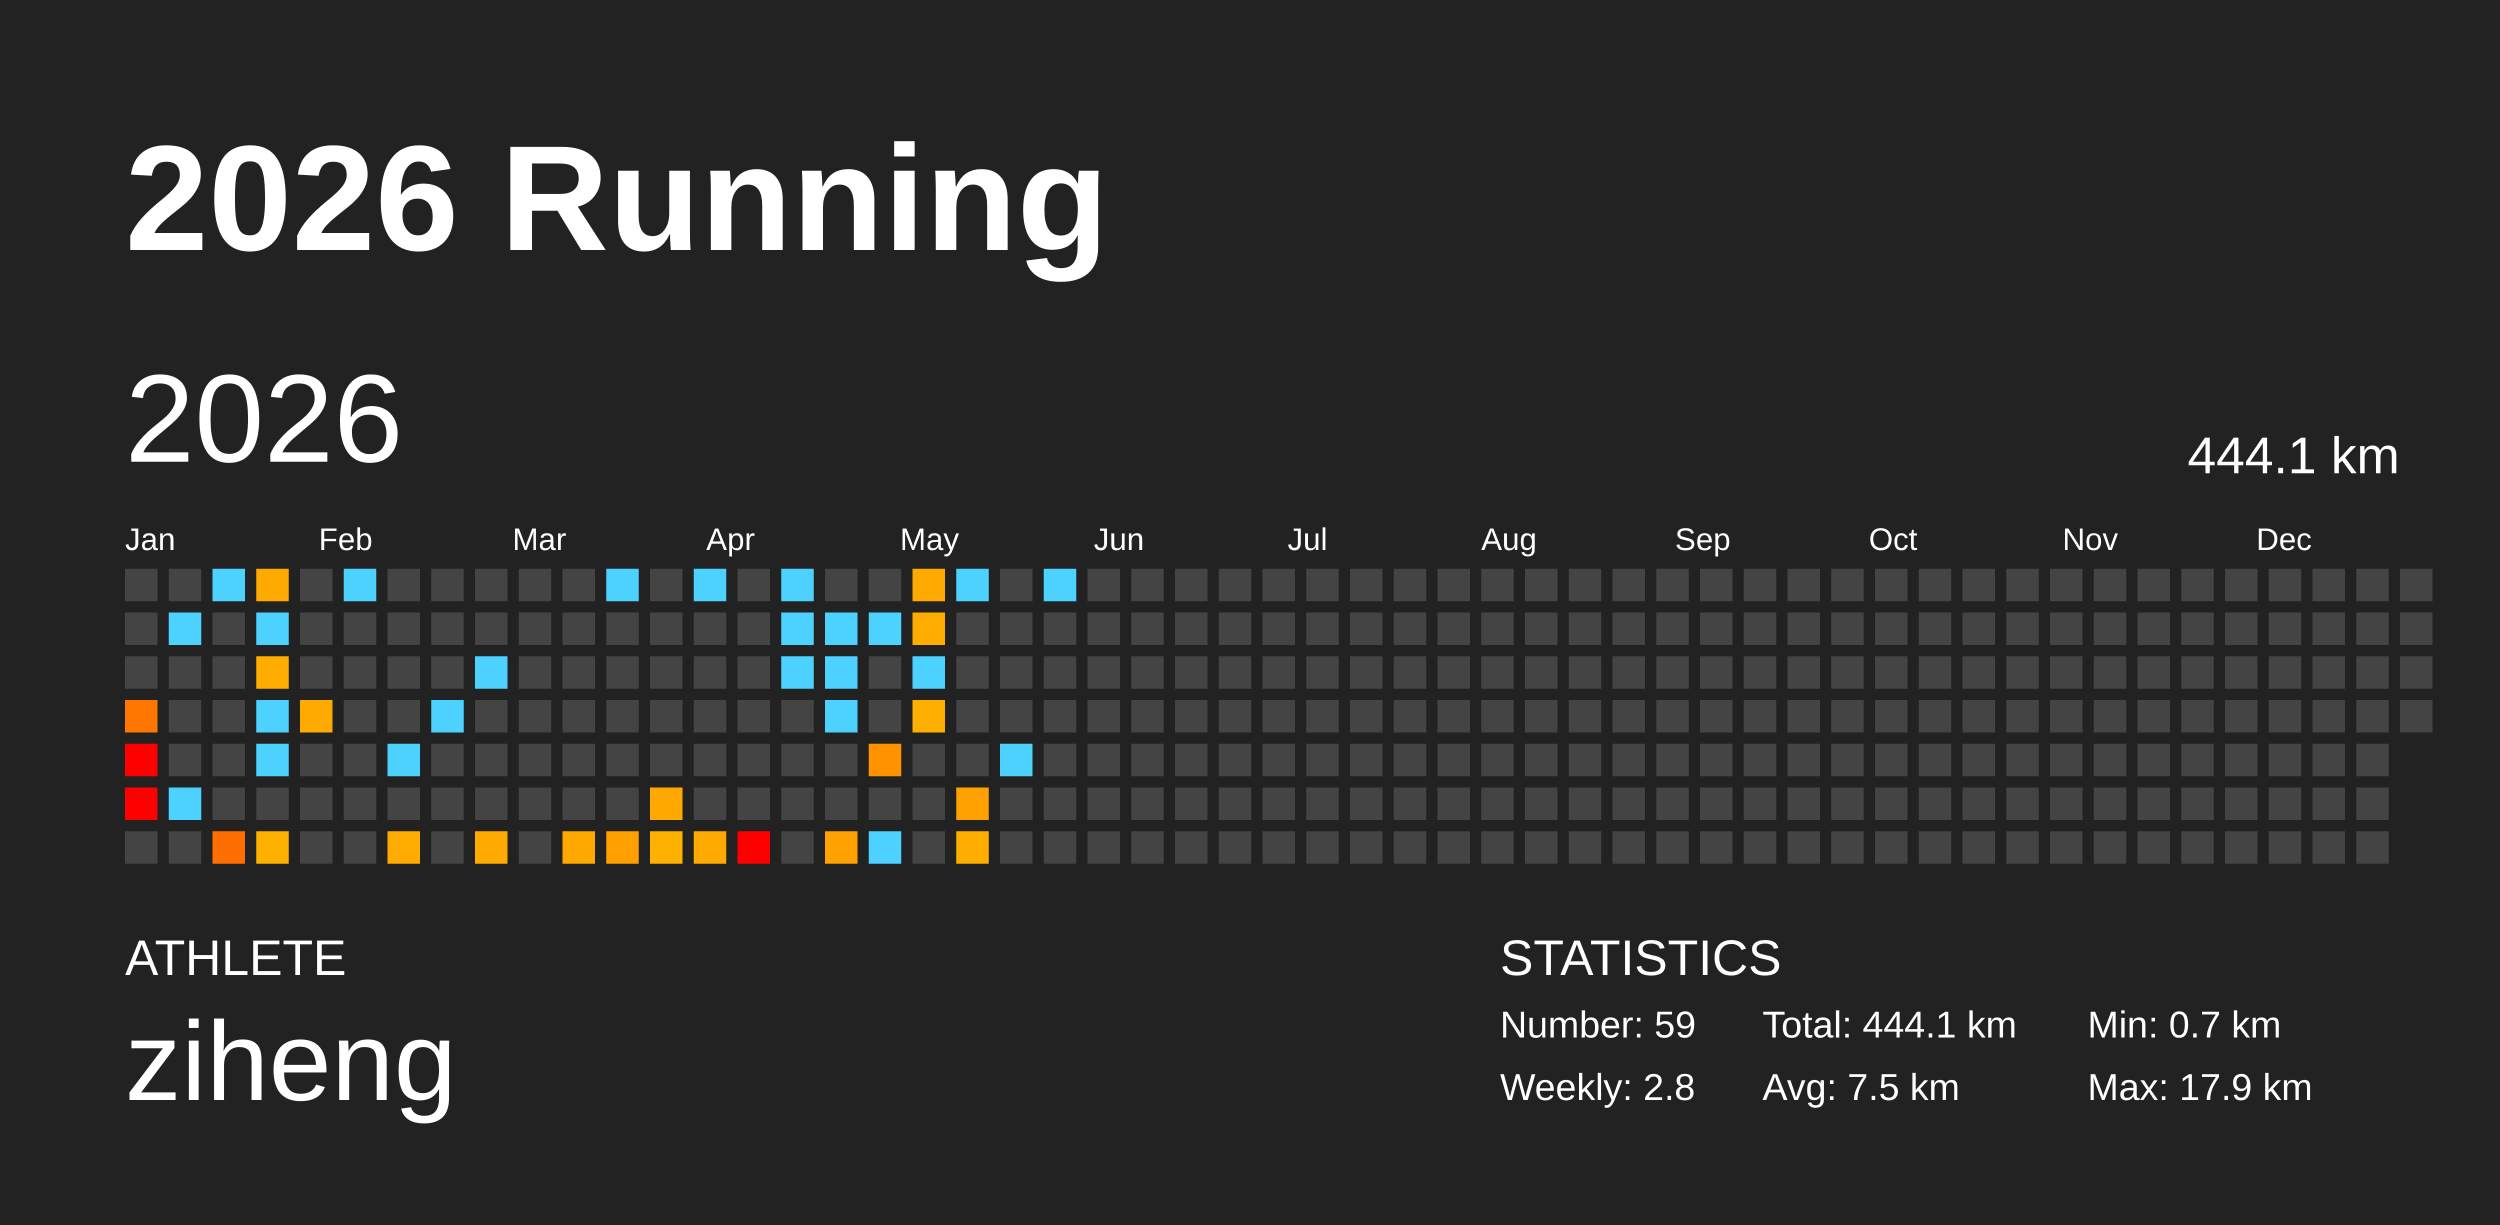
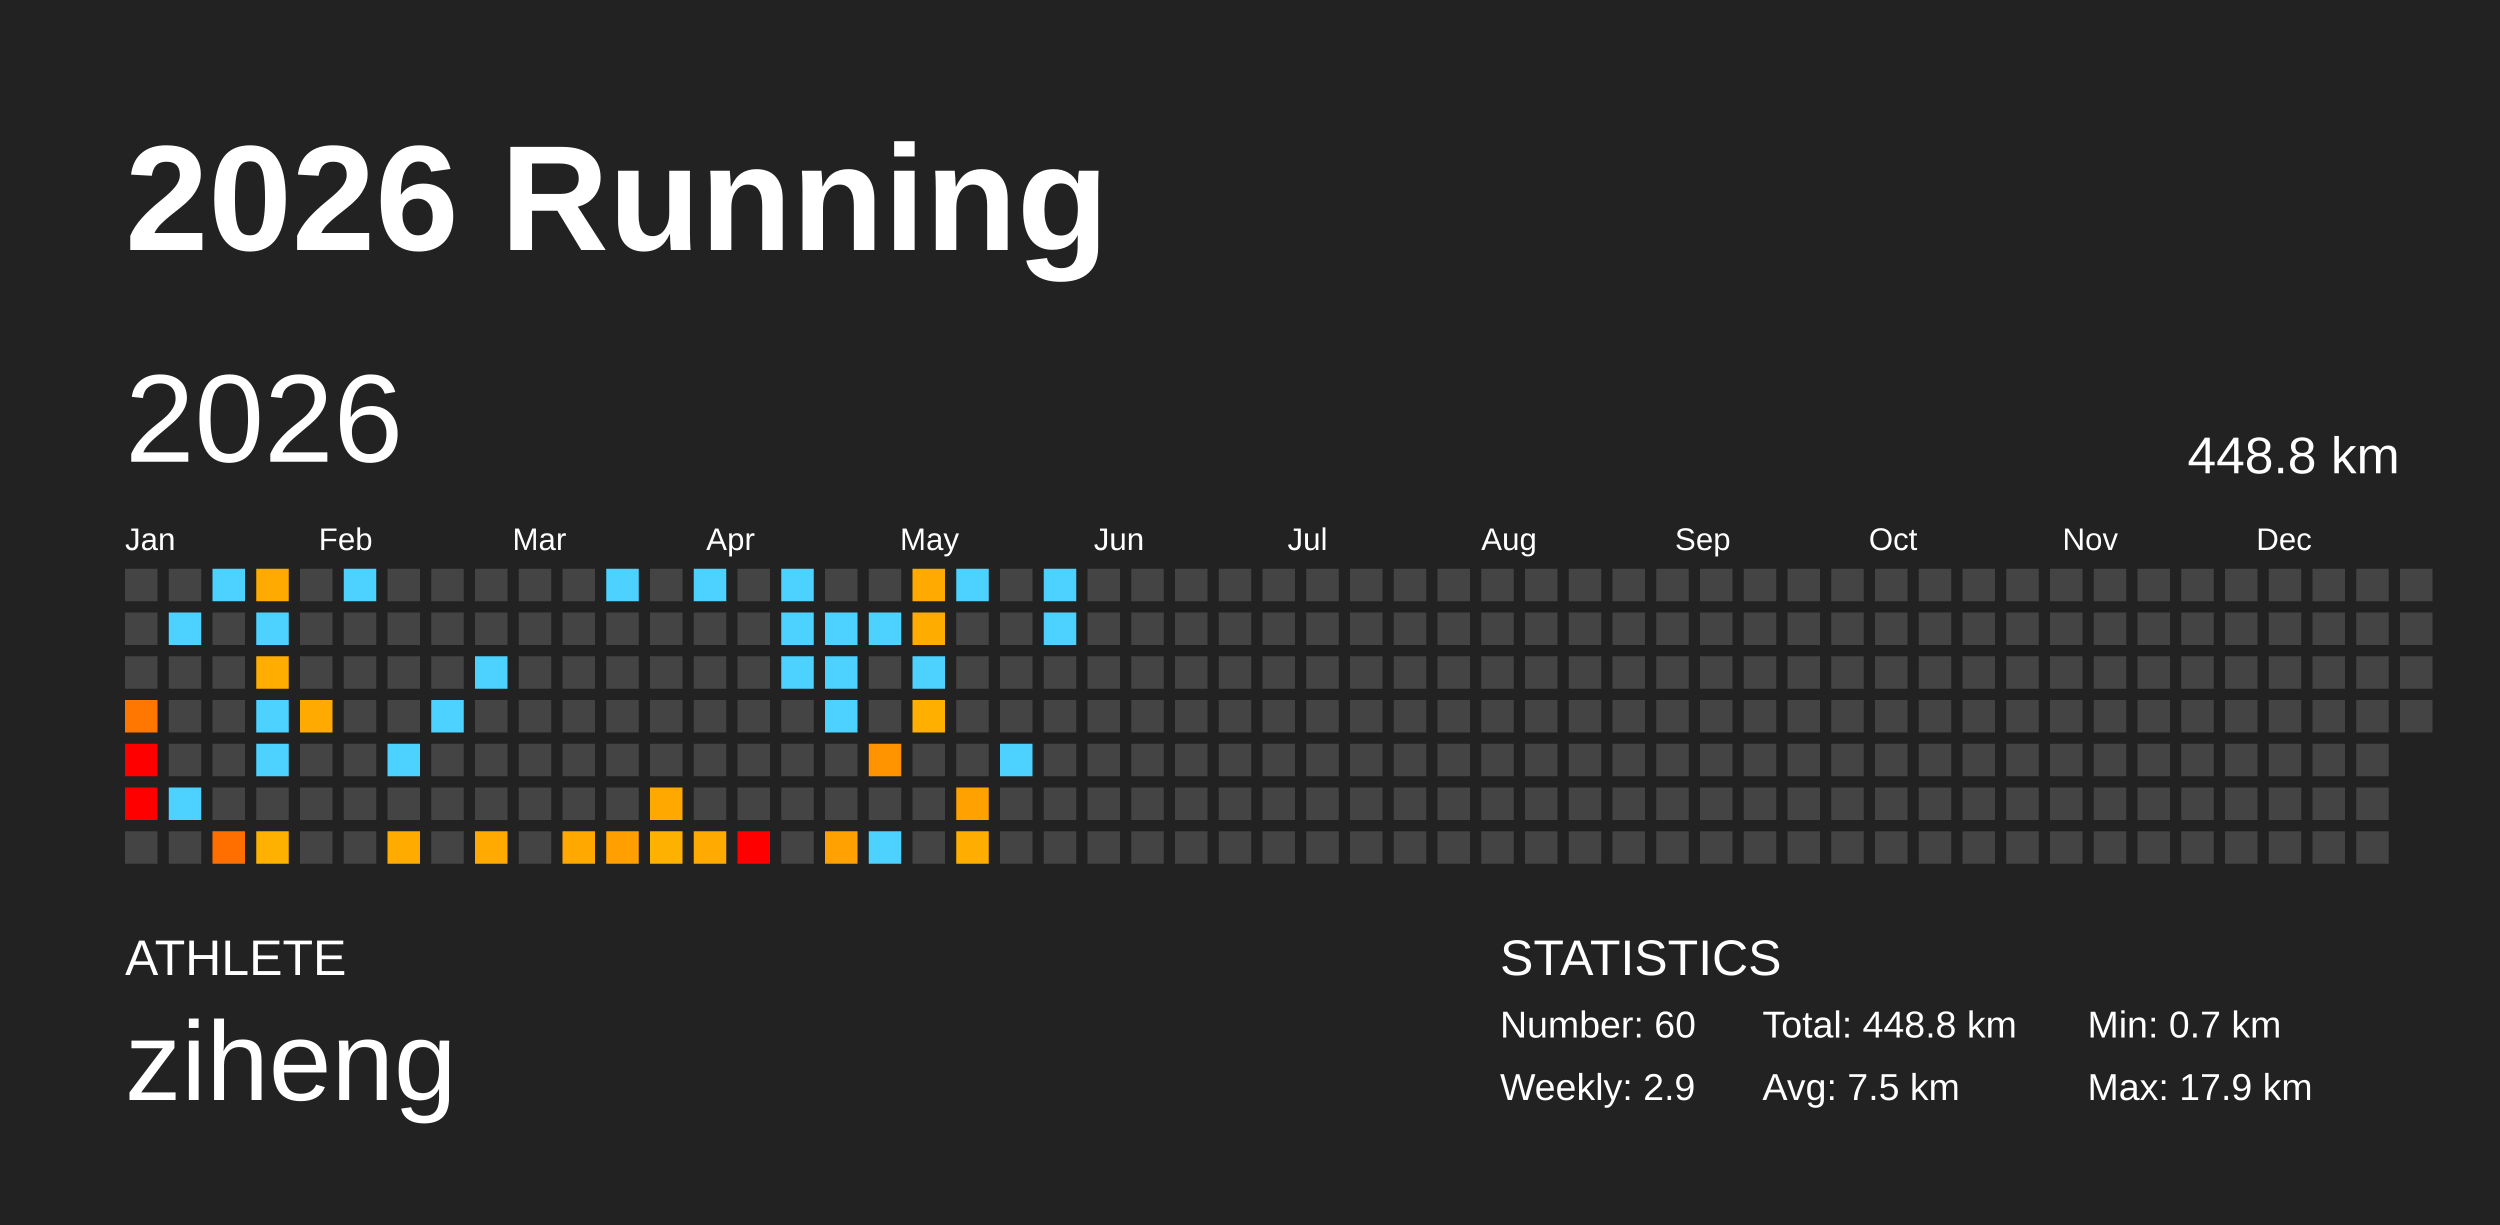
<svg xmlns="http://www.w3.org/2000/svg" baseProfile="full" height="98mm" version="1.1" viewBox="0,0,200,98" width="200mm">
  <defs />
  <rect fill="#222222" height="98" width="200" x="0" y="0" />
  <text fill="#FFFFFF" style="font-size:12px; font-family:Arial; font-weight:bold;" x="10" y="20">2026 Running</text>
  <text fill="#FFFFFF" style="font-size:4px; font-family:Arial" x="10" y="78">ATHLETE</text>
  <text fill="#FFFFFF" style="font-size:9px; font-family:Arial" x="10" y="88">ziheng</text>
  <text fill="#FFFFFF" style="font-size:4px; font-family:Arial" x="120" y="78">STATISTICS</text>
-   <text fill="#FFFFFF" style="font-size:3px; font-family:Arial" x="120" y="83">Number: 59</text>
-   <text fill="#FFFFFF" style="font-size:3px; font-family:Arial" x="120" y="88">Weekly: 2.8</text>
-   <text fill="#FFFFFF" style="font-size:3px; font-family:Arial" x="141" y="83">Total: 444.1 km</text>
+   <text fill="#FFFFFF" style="font-size:3px; font-family:Arial" x="120" y="83">Number: 60</text>
+   <text fill="#FFFFFF" style="font-size:3px; font-family:Arial" x="120" y="88">Weekly: 2.9</text>
+   <text fill="#FFFFFF" style="font-size:3px; font-family:Arial" x="141" y="83">Total: 448.8 km</text>
  <text fill="#FFFFFF" style="font-size:3px; font-family:Arial" x="141" y="88">Avg: 7.5 km</text>
  <text fill="#FFFFFF" style="font-size:3px; font-family:Arial" x="167" y="83">Min: 0.7 km</text>
  <text fill="#FFFFFF" style="font-size:3px; font-family:Arial" x="167" y="88">Max: 17.9 km</text>
  <text dominant-baseline="hanging" fill="#FFFFFF" style="font-size:10.0px; font-family:Arial;" x="10" y="30">2026</text>
-   <text dominant-baseline="hanging" fill="#FFFFFF" style="font-size:4.125px; font-family:Arial;" x="175" y="35">444.1 km</text>
+   <text dominant-baseline="hanging" fill="#FFFFFF" style="font-size:4.125px; font-family:Arial;" x="175" y="35">448.8 km</text>
  <text fill="#FFFFFF" style="font-size:2.5px; font-family:Arial" x="10.0" y="44">Jan</text>
  <text fill="#FFFFFF" style="font-size:2.5px; font-family:Arial" x="25.5" y="44">Feb</text>
  <text fill="#FFFFFF" style="font-size:2.5px; font-family:Arial" x="41.0" y="44">Mar</text>
  <text fill="#FFFFFF" style="font-size:2.5px; font-family:Arial" x="56.5" y="44">Apr</text>
  <text fill="#FFFFFF" style="font-size:2.5px; font-family:Arial" x="72.0" y="44">May</text>
  <text fill="#FFFFFF" style="font-size:2.5px; font-family:Arial" x="87.5" y="44">Jun</text>
  <text fill="#FFFFFF" style="font-size:2.5px; font-family:Arial" x="103.0" y="44">Jul</text>
  <text fill="#FFFFFF" style="font-size:2.5px; font-family:Arial" x="118.5" y="44">Aug</text>
  <text fill="#FFFFFF" style="font-size:2.5px; font-family:Arial" x="134.0" y="44">Sep</text>
  <text fill="#FFFFFF" style="font-size:2.5px; font-family:Arial" x="149.5" y="44">Oct</text>
  <text fill="#FFFFFF" style="font-size:2.5px; font-family:Arial" x="165.0" y="44">Nov</text>
  <text fill="#FFFFFF" style="font-size:2.5px; font-family:Arial" x="180.5" y="44">Dec</text>
  <rect fill="#444444" height="2.6" width="2.6" x="10.0" y="45.5" />
  <rect fill="#444444" height="2.6" width="2.6" x="10.0" y="49.0" />
  <rect fill="#444444" height="2.6" width="2.6" x="10.0" y="52.5" />
  <rect fill="#ff7600" height="2.6" width="2.6" x="10.0" y="56.0" />
  <rect fill="red" height="2.6" width="2.6" x="10.0" y="59.5" />
  <rect fill="red" height="2.6" width="2.6" x="10.0" y="63.0" />
  <rect fill="#444444" height="2.6" width="2.6" x="10.0" y="66.5" />
  <rect fill="#444444" height="2.6" width="2.6" x="13.5" y="45.5" />
  <rect fill="#4dd2ff" height="2.6" width="2.6" x="13.5" y="49.0" />
  <rect fill="#444444" height="2.6" width="2.6" x="13.5" y="52.5" />
  <rect fill="#444444" height="2.6" width="2.6" x="13.5" y="56.0" />
  <rect fill="#444444" height="2.6" width="2.6" x="13.5" y="59.5" />
  <rect fill="#4dd2ff" height="2.6" width="2.6" x="13.5" y="63.0" />
  <rect fill="#444444" height="2.6" width="2.6" x="13.5" y="66.5" />
  <rect fill="#4dd2ff" height="2.6" width="2.6" x="17.0" y="45.5" />
  <rect fill="#444444" height="2.6" width="2.6" x="17.0" y="49.0" />
  <rect fill="#444444" height="2.6" width="2.6" x="17.0" y="52.5" />
  <rect fill="#444444" height="2.6" width="2.6" x="17.0" y="56.0" />
  <rect fill="#444444" height="2.6" width="2.6" x="17.0" y="59.5" />
  <rect fill="#444444" height="2.6" width="2.6" x="17.0" y="63.0" />
  <rect fill="#ff6f00" height="2.6" width="2.6" x="17.0" y="66.5" />
  <rect fill="#ffaa00" height="2.6" width="2.6" x="20.5" y="45.5" />
  <rect fill="#4dd2ff" height="2.6" width="2.6" x="20.5" y="49.0" />
  <rect fill="#ffad00" height="2.6" width="2.6" x="20.5" y="52.5" />
  <rect fill="#4dd2ff" height="2.6" width="2.6" x="20.5" y="56.0" />
  <rect fill="#4dd2ff" height="2.6" width="2.6" x="20.5" y="59.5" />
  <rect fill="#444444" height="2.6" width="2.6" x="20.5" y="63.0" />
  <rect fill="#ffb100" height="2.6" width="2.6" x="20.5" y="66.5" />
  <rect fill="#444444" height="2.6" width="2.6" x="24.0" y="45.5" />
  <rect fill="#444444" height="2.6" width="2.6" x="24.0" y="49.0" />
  <rect fill="#444444" height="2.6" width="2.6" x="24.0" y="52.5" />
  <rect fill="#ffaa00" height="2.6" width="2.6" x="24.0" y="56.0" />
  <rect fill="#444444" height="2.6" width="2.6" x="24.0" y="59.5" />
  <rect fill="#444444" height="2.6" width="2.6" x="24.0" y="63.0" />
  <rect fill="#444444" height="2.6" width="2.6" x="24.0" y="66.5" />
  <rect fill="#4dd2ff" height="2.6" width="2.6" x="27.5" y="45.5" />
  <rect fill="#444444" height="2.6" width="2.6" x="27.5" y="49.0" />
  <rect fill="#444444" height="2.6" width="2.6" x="27.5" y="52.5" />
  <rect fill="#444444" height="2.6" width="2.6" x="27.5" y="56.0" />
  <rect fill="#444444" height="2.6" width="2.6" x="27.5" y="59.5" />
  <rect fill="#444444" height="2.6" width="2.6" x="27.5" y="63.0" />
  <rect fill="#444444" height="2.6" width="2.6" x="27.5" y="66.5" />
  <rect fill="#444444" height="2.6" width="2.6" x="31.0" y="45.5" />
  <rect fill="#444444" height="2.6" width="2.6" x="31.0" y="49.0" />
  <rect fill="#444444" height="2.6" width="2.6" x="31.0" y="52.5" />
  <rect fill="#444444" height="2.6" width="2.6" x="31.0" y="56.0" />
  <rect fill="#4dd2ff" height="2.6" width="2.6" x="31.0" y="59.5" />
  <rect fill="#444444" height="2.6" width="2.6" x="31.0" y="63.0" />
  <rect fill="#ffab00" height="2.6" width="2.6" x="31.0" y="66.5" />
  <rect fill="#444444" height="2.6" width="2.6" x="34.5" y="45.5" />
  <rect fill="#444444" height="2.6" width="2.6" x="34.5" y="49.0" />
  <rect fill="#444444" height="2.6" width="2.6" x="34.5" y="52.5" />
  <rect fill="#4dd2ff" height="2.6" width="2.6" x="34.5" y="56.0" />
  <rect fill="#444444" height="2.6" width="2.6" x="34.5" y="59.5" />
  <rect fill="#444444" height="2.6" width="2.6" x="34.5" y="63.0" />
  <rect fill="#444444" height="2.6" width="2.6" x="34.5" y="66.5" />
  <rect fill="#444444" height="2.6" width="2.6" x="38.0" y="45.5" />
  <rect fill="#444444" height="2.6" width="2.6" x="38.0" y="49.0" />
  <rect fill="#4dd2ff" height="2.6" width="2.6" x="38.0" y="52.5" />
  <rect fill="#444444" height="2.6" width="2.6" x="38.0" y="56.0" />
  <rect fill="#444444" height="2.6" width="2.6" x="38.0" y="59.5" />
  <rect fill="#444444" height="2.6" width="2.6" x="38.0" y="63.0" />
  <rect fill="#ffaa00" height="2.6" width="2.6" x="38.0" y="66.5" />
  <rect fill="#444444" height="2.6" width="2.6" x="41.5" y="45.5" />
  <rect fill="#444444" height="2.6" width="2.6" x="41.5" y="49.0" />
  <rect fill="#444444" height="2.6" width="2.6" x="41.5" y="52.5" />
  <rect fill="#444444" height="2.6" width="2.6" x="41.5" y="56.0" />
  <rect fill="#444444" height="2.6" width="2.6" x="41.5" y="59.5" />
  <rect fill="#444444" height="2.6" width="2.6" x="41.5" y="63.0" />
  <rect fill="#444444" height="2.6" width="2.6" x="41.5" y="66.5" />
  <rect fill="#444444" height="2.6" width="2.6" x="45.0" y="45.5" />
  <rect fill="#444444" height="2.6" width="2.6" x="45.0" y="49.0" />
  <rect fill="#444444" height="2.6" width="2.6" x="45.0" y="52.5" />
  <rect fill="#444444" height="2.6" width="2.6" x="45.0" y="56.0" />
  <rect fill="#444444" height="2.6" width="2.6" x="45.0" y="59.5" />
  <rect fill="#444444" height="2.6" width="2.6" x="45.0" y="63.0" />
  <rect fill="#ffa900" height="2.6" width="2.6" x="45.0" y="66.5" />
  <rect fill="#4dd2ff" height="2.6" width="2.6" x="48.5" y="45.5" />
  <rect fill="#444444" height="2.6" width="2.6" x="48.5" y="49.0" />
  <rect fill="#444444" height="2.6" width="2.6" x="48.5" y="52.5" />
  <rect fill="#444444" height="2.6" width="2.6" x="48.5" y="56.0" />
  <rect fill="#444444" height="2.6" width="2.6" x="48.5" y="59.5" />
  <rect fill="#444444" height="2.6" width="2.6" x="48.5" y="63.0" />
  <rect fill="#ffa000" height="2.6" width="2.6" x="48.5" y="66.5" />
  <rect fill="#444444" height="2.6" width="2.6" x="52.0" y="45.5" />
  <rect fill="#444444" height="2.6" width="2.6" x="52.0" y="49.0" />
  <rect fill="#444444" height="2.6" width="2.6" x="52.0" y="52.5" />
  <rect fill="#444444" height="2.6" width="2.6" x="52.0" y="56.0" />
  <rect fill="#444444" height="2.6" width="2.6" x="52.0" y="59.5" />
  <rect fill="#ffa800" height="2.6" width="2.6" x="52.0" y="63.0" />
  <rect fill="#ffb100" height="2.6" width="2.6" x="52.0" y="66.5" />
  <rect fill="#4dd2ff" height="2.6" width="2.6" x="55.5" y="45.5" />
  <rect fill="#444444" height="2.6" width="2.6" x="55.5" y="49.0" />
  <rect fill="#444444" height="2.6" width="2.6" x="55.5" y="52.5" />
  <rect fill="#444444" height="2.6" width="2.6" x="55.5" y="56.0" />
  <rect fill="#444444" height="2.6" width="2.6" x="55.5" y="59.5" />
  <rect fill="#444444" height="2.6" width="2.6" x="55.5" y="63.0" />
  <rect fill="#ffaa00" height="2.6" width="2.6" x="55.5" y="66.5" />
  <rect fill="#444444" height="2.6" width="2.6" x="59.0" y="45.5" />
  <rect fill="#444444" height="2.6" width="2.6" x="59.0" y="49.0" />
  <rect fill="#444444" height="2.6" width="2.6" x="59.0" y="52.5" />
  <rect fill="#444444" height="2.6" width="2.6" x="59.0" y="56.0" />
  <rect fill="#444444" height="2.6" width="2.6" x="59.0" y="59.5" />
  <rect fill="#444444" height="2.6" width="2.6" x="59.0" y="63.0" />
  <rect fill="red" height="2.6" width="2.6" x="59.0" y="66.5" />
  <rect fill="#4dd2ff" height="2.6" width="2.6" x="62.5" y="45.5" />
  <rect fill="#4dd2ff" height="2.6" width="2.6" x="62.5" y="49.0" />
  <rect fill="#4dd2ff" height="2.6" width="2.6" x="62.5" y="52.5" />
  <rect fill="#444444" height="2.6" width="2.6" x="62.5" y="56.0" />
  <rect fill="#444444" height="2.6" width="2.6" x="62.5" y="59.5" />
  <rect fill="#444444" height="2.6" width="2.6" x="62.5" y="63.0" />
  <rect fill="#444444" height="2.6" width="2.6" x="62.5" y="66.5" />
  <rect fill="#444444" height="2.6" width="2.6" x="66.0" y="45.5" />
  <rect fill="#4dd2ff" height="2.6" width="2.6" x="66.0" y="49.0" />
  <rect fill="#4dd2ff" height="2.6" width="2.6" x="66.0" y="52.5" />
  <rect fill="#4dd2ff" height="2.6" width="2.6" x="66.0" y="56.0" />
  <rect fill="#444444" height="2.6" width="2.6" x="66.0" y="59.5" />
  <rect fill="#444444" height="2.6" width="2.6" x="66.0" y="63.0" />
  <rect fill="#ffa100" height="2.6" width="2.6" x="66.0" y="66.5" />
  <rect fill="#444444" height="2.6" width="2.6" x="69.5" y="45.5" />
  <rect fill="#4dd2ff" height="2.6" width="2.6" x="69.5" y="49.0" />
  <rect fill="#444444" height="2.6" width="2.6" x="69.5" y="52.5" />
  <rect fill="#444444" height="2.6" width="2.6" x="69.5" y="56.0" />
  <rect fill="#ff9400" height="2.6" width="2.6" x="69.5" y="59.5" />
  <rect fill="#444444" height="2.6" width="2.6" x="69.5" y="63.0" />
  <rect fill="#4dd2ff" height="2.6" width="2.6" x="69.5" y="66.5" />
  <rect fill="#ffaa00" height="2.6" width="2.6" x="73.0" y="45.5" />
  <rect fill="#ffac00" height="2.6" width="2.6" x="73.0" y="49.0" />
  <rect fill="#4dd2ff" height="2.6" width="2.6" x="73.0" y="52.5" />
  <rect fill="#ffaf00" height="2.6" width="2.6" x="73.0" y="56.0" />
  <rect fill="#444444" height="2.6" width="2.6" x="73.0" y="59.5" />
  <rect fill="#444444" height="2.6" width="2.6" x="73.0" y="63.0" />
  <rect fill="#444444" height="2.6" width="2.6" x="73.0" y="66.5" />
  <rect fill="#4dd2ff" height="2.6" width="2.6" x="76.5" y="45.5" />
  <rect fill="#444444" height="2.6" width="2.6" x="76.5" y="49.0" />
  <rect fill="#444444" height="2.6" width="2.6" x="76.5" y="52.5" />
  <rect fill="#444444" height="2.6" width="2.6" x="76.5" y="56.0" />
  <rect fill="#444444" height="2.6" width="2.6" x="76.5" y="59.5" />
  <rect fill="#ffa100" height="2.6" width="2.6" x="76.5" y="63.0" />
  <rect fill="#ffae00" height="2.6" width="2.6" x="76.5" y="66.5" />
  <rect fill="#444444" height="2.6" width="2.6" x="80.0" y="45.5" />
  <rect fill="#444444" height="2.6" width="2.6" x="80.0" y="49.0" />
  <rect fill="#444444" height="2.6" width="2.6" x="80.0" y="52.5" />
  <rect fill="#444444" height="2.6" width="2.6" x="80.0" y="56.0" />
  <rect fill="#4dd2ff" height="2.6" width="2.6" x="80.0" y="59.5" />
  <rect fill="#444444" height="2.6" width="2.6" x="80.0" y="63.0" />
  <rect fill="#444444" height="2.6" width="2.6" x="80.0" y="66.5" />
  <rect fill="#4dd2ff" height="2.6" width="2.6" x="83.5" y="45.5" />
-   <rect fill="#444444" height="2.6" width="2.6" x="83.5" y="49.0" />
+   <rect fill="#4dd2ff" height="2.6" width="2.6" x="83.5" y="49.0" />
  <rect fill="#444444" height="2.6" width="2.6" x="83.5" y="52.5" />
  <rect fill="#444444" height="2.6" width="2.6" x="83.5" y="56.0" />
  <rect fill="#444444" height="2.6" width="2.6" x="83.5" y="59.5" />
  <rect fill="#444444" height="2.6" width="2.6" x="83.5" y="63.0" />
  <rect fill="#444444" height="2.6" width="2.6" x="83.5" y="66.5" />
  <rect fill="#444444" height="2.6" width="2.6" x="87.0" y="45.5" />
  <rect fill="#444444" height="2.6" width="2.6" x="87.0" y="49.0" />
  <rect fill="#444444" height="2.6" width="2.6" x="87.0" y="52.5" />
  <rect fill="#444444" height="2.6" width="2.6" x="87.0" y="56.0" />
  <rect fill="#444444" height="2.6" width="2.6" x="87.0" y="59.5" />
  <rect fill="#444444" height="2.6" width="2.6" x="87.0" y="63.0" />
  <rect fill="#444444" height="2.6" width="2.6" x="87.0" y="66.5" />
  <rect fill="#444444" height="2.6" width="2.6" x="90.5" y="45.5" />
  <rect fill="#444444" height="2.6" width="2.6" x="90.5" y="49.0" />
  <rect fill="#444444" height="2.6" width="2.6" x="90.5" y="52.5" />
  <rect fill="#444444" height="2.6" width="2.6" x="90.5" y="56.0" />
  <rect fill="#444444" height="2.6" width="2.6" x="90.5" y="59.5" />
  <rect fill="#444444" height="2.6" width="2.6" x="90.5" y="63.0" />
  <rect fill="#444444" height="2.6" width="2.6" x="90.5" y="66.5" />
  <rect fill="#444444" height="2.6" width="2.6" x="94.0" y="45.5" />
  <rect fill="#444444" height="2.6" width="2.6" x="94.0" y="49.0" />
  <rect fill="#444444" height="2.6" width="2.6" x="94.0" y="52.5" />
  <rect fill="#444444" height="2.6" width="2.6" x="94.0" y="56.0" />
  <rect fill="#444444" height="2.6" width="2.6" x="94.0" y="59.5" />
  <rect fill="#444444" height="2.6" width="2.6" x="94.0" y="63.0" />
  <rect fill="#444444" height="2.6" width="2.6" x="94.0" y="66.5" />
  <rect fill="#444444" height="2.6" width="2.6" x="97.5" y="45.5" />
  <rect fill="#444444" height="2.6" width="2.6" x="97.5" y="49.0" />
  <rect fill="#444444" height="2.6" width="2.6" x="97.5" y="52.5" />
  <rect fill="#444444" height="2.6" width="2.6" x="97.5" y="56.0" />
  <rect fill="#444444" height="2.6" width="2.6" x="97.5" y="59.5" />
  <rect fill="#444444" height="2.6" width="2.6" x="97.5" y="63.0" />
  <rect fill="#444444" height="2.6" width="2.6" x="97.5" y="66.5" />
  <rect fill="#444444" height="2.6" width="2.6" x="101.0" y="45.5" />
  <rect fill="#444444" height="2.6" width="2.6" x="101.0" y="49.0" />
  <rect fill="#444444" height="2.6" width="2.6" x="101.0" y="52.5" />
  <rect fill="#444444" height="2.6" width="2.6" x="101.0" y="56.0" />
  <rect fill="#444444" height="2.6" width="2.6" x="101.0" y="59.5" />
  <rect fill="#444444" height="2.6" width="2.6" x="101.0" y="63.0" />
  <rect fill="#444444" height="2.6" width="2.6" x="101.0" y="66.5" />
  <rect fill="#444444" height="2.6" width="2.6" x="104.5" y="45.5" />
  <rect fill="#444444" height="2.6" width="2.6" x="104.5" y="49.0" />
  <rect fill="#444444" height="2.6" width="2.6" x="104.5" y="52.5" />
  <rect fill="#444444" height="2.6" width="2.6" x="104.5" y="56.0" />
  <rect fill="#444444" height="2.6" width="2.6" x="104.5" y="59.5" />
  <rect fill="#444444" height="2.6" width="2.6" x="104.5" y="63.0" />
  <rect fill="#444444" height="2.6" width="2.6" x="104.5" y="66.5" />
  <rect fill="#444444" height="2.6" width="2.6" x="108.0" y="45.5" />
  <rect fill="#444444" height="2.6" width="2.6" x="108.0" y="49.0" />
  <rect fill="#444444" height="2.6" width="2.6" x="108.0" y="52.5" />
  <rect fill="#444444" height="2.6" width="2.6" x="108.0" y="56.0" />
  <rect fill="#444444" height="2.6" width="2.6" x="108.0" y="59.5" />
  <rect fill="#444444" height="2.6" width="2.6" x="108.0" y="63.0" />
  <rect fill="#444444" height="2.6" width="2.6" x="108.0" y="66.5" />
  <rect fill="#444444" height="2.6" width="2.6" x="111.5" y="45.5" />
  <rect fill="#444444" height="2.6" width="2.6" x="111.5" y="49.0" />
  <rect fill="#444444" height="2.6" width="2.6" x="111.5" y="52.5" />
  <rect fill="#444444" height="2.6" width="2.6" x="111.5" y="56.0" />
  <rect fill="#444444" height="2.6" width="2.6" x="111.5" y="59.5" />
  <rect fill="#444444" height="2.6" width="2.6" x="111.5" y="63.0" />
  <rect fill="#444444" height="2.6" width="2.6" x="111.5" y="66.5" />
  <rect fill="#444444" height="2.6" width="2.6" x="115.0" y="45.5" />
  <rect fill="#444444" height="2.6" width="2.6" x="115.0" y="49.0" />
  <rect fill="#444444" height="2.6" width="2.6" x="115.0" y="52.5" />
  <rect fill="#444444" height="2.6" width="2.6" x="115.0" y="56.0" />
  <rect fill="#444444" height="2.6" width="2.6" x="115.0" y="59.5" />
  <rect fill="#444444" height="2.6" width="2.6" x="115.0" y="63.0" />
  <rect fill="#444444" height="2.6" width="2.6" x="115.0" y="66.5" />
  <rect fill="#444444" height="2.6" width="2.6" x="118.5" y="45.5" />
  <rect fill="#444444" height="2.6" width="2.6" x="118.5" y="49.0" />
  <rect fill="#444444" height="2.6" width="2.6" x="118.5" y="52.5" />
  <rect fill="#444444" height="2.6" width="2.6" x="118.5" y="56.0" />
  <rect fill="#444444" height="2.6" width="2.6" x="118.5" y="59.5" />
  <rect fill="#444444" height="2.6" width="2.6" x="118.5" y="63.0" />
  <rect fill="#444444" height="2.6" width="2.6" x="118.5" y="66.5" />
  <rect fill="#444444" height="2.6" width="2.6" x="122.0" y="45.5" />
  <rect fill="#444444" height="2.6" width="2.6" x="122.0" y="49.0" />
  <rect fill="#444444" height="2.6" width="2.6" x="122.0" y="52.5" />
  <rect fill="#444444" height="2.6" width="2.6" x="122.0" y="56.0" />
  <rect fill="#444444" height="2.6" width="2.6" x="122.0" y="59.5" />
  <rect fill="#444444" height="2.6" width="2.6" x="122.0" y="63.0" />
  <rect fill="#444444" height="2.6" width="2.6" x="122.0" y="66.5" />
  <rect fill="#444444" height="2.6" width="2.6" x="125.5" y="45.5" />
  <rect fill="#444444" height="2.6" width="2.6" x="125.5" y="49.0" />
  <rect fill="#444444" height="2.6" width="2.6" x="125.5" y="52.5" />
  <rect fill="#444444" height="2.6" width="2.6" x="125.5" y="56.0" />
  <rect fill="#444444" height="2.6" width="2.6" x="125.5" y="59.5" />
  <rect fill="#444444" height="2.6" width="2.6" x="125.5" y="63.0" />
  <rect fill="#444444" height="2.6" width="2.6" x="125.5" y="66.5" />
  <rect fill="#444444" height="2.6" width="2.6" x="129.0" y="45.5" />
  <rect fill="#444444" height="2.6" width="2.6" x="129.0" y="49.0" />
  <rect fill="#444444" height="2.6" width="2.6" x="129.0" y="52.5" />
  <rect fill="#444444" height="2.6" width="2.6" x="129.0" y="56.0" />
  <rect fill="#444444" height="2.6" width="2.6" x="129.0" y="59.5" />
  <rect fill="#444444" height="2.6" width="2.6" x="129.0" y="63.0" />
  <rect fill="#444444" height="2.6" width="2.6" x="129.0" y="66.5" />
  <rect fill="#444444" height="2.6" width="2.6" x="132.5" y="45.5" />
  <rect fill="#444444" height="2.6" width="2.6" x="132.5" y="49.0" />
  <rect fill="#444444" height="2.6" width="2.6" x="132.5" y="52.5" />
  <rect fill="#444444" height="2.6" width="2.6" x="132.5" y="56.0" />
  <rect fill="#444444" height="2.6" width="2.6" x="132.5" y="59.5" />
  <rect fill="#444444" height="2.6" width="2.6" x="132.5" y="63.0" />
  <rect fill="#444444" height="2.6" width="2.6" x="132.5" y="66.5" />
  <rect fill="#444444" height="2.6" width="2.6" x="136.0" y="45.5" />
  <rect fill="#444444" height="2.6" width="2.6" x="136.0" y="49.0" />
  <rect fill="#444444" height="2.6" width="2.6" x="136.0" y="52.5" />
  <rect fill="#444444" height="2.6" width="2.6" x="136.0" y="56.0" />
  <rect fill="#444444" height="2.6" width="2.6" x="136.0" y="59.5" />
  <rect fill="#444444" height="2.6" width="2.6" x="136.0" y="63.0" />
  <rect fill="#444444" height="2.6" width="2.6" x="136.0" y="66.5" />
  <rect fill="#444444" height="2.6" width="2.6" x="139.5" y="45.5" />
  <rect fill="#444444" height="2.6" width="2.6" x="139.5" y="49.0" />
  <rect fill="#444444" height="2.6" width="2.6" x="139.5" y="52.5" />
  <rect fill="#444444" height="2.6" width="2.6" x="139.5" y="56.0" />
  <rect fill="#444444" height="2.6" width="2.6" x="139.5" y="59.5" />
  <rect fill="#444444" height="2.6" width="2.6" x="139.5" y="63.0" />
  <rect fill="#444444" height="2.6" width="2.6" x="139.5" y="66.5" />
  <rect fill="#444444" height="2.6" width="2.6" x="143.0" y="45.5" />
  <rect fill="#444444" height="2.6" width="2.6" x="143.0" y="49.0" />
  <rect fill="#444444" height="2.6" width="2.6" x="143.0" y="52.5" />
  <rect fill="#444444" height="2.6" width="2.6" x="143.0" y="56.0" />
  <rect fill="#444444" height="2.6" width="2.6" x="143.0" y="59.5" />
  <rect fill="#444444" height="2.6" width="2.6" x="143.0" y="63.0" />
  <rect fill="#444444" height="2.6" width="2.6" x="143.0" y="66.5" />
  <rect fill="#444444" height="2.6" width="2.6" x="146.5" y="45.5" />
  <rect fill="#444444" height="2.6" width="2.6" x="146.5" y="49.0" />
  <rect fill="#444444" height="2.6" width="2.6" x="146.5" y="52.5" />
  <rect fill="#444444" height="2.6" width="2.6" x="146.5" y="56.0" />
  <rect fill="#444444" height="2.6" width="2.6" x="146.5" y="59.5" />
  <rect fill="#444444" height="2.6" width="2.6" x="146.5" y="63.0" />
  <rect fill="#444444" height="2.6" width="2.6" x="146.5" y="66.5" />
  <rect fill="#444444" height="2.6" width="2.6" x="150.0" y="45.5" />
  <rect fill="#444444" height="2.6" width="2.6" x="150.0" y="49.0" />
  <rect fill="#444444" height="2.6" width="2.6" x="150.0" y="52.5" />
  <rect fill="#444444" height="2.6" width="2.6" x="150.0" y="56.0" />
  <rect fill="#444444" height="2.6" width="2.6" x="150.0" y="59.5" />
  <rect fill="#444444" height="2.6" width="2.6" x="150.0" y="63.0" />
  <rect fill="#444444" height="2.6" width="2.6" x="150.0" y="66.5" />
  <rect fill="#444444" height="2.6" width="2.6" x="153.5" y="45.5" />
  <rect fill="#444444" height="2.6" width="2.6" x="153.5" y="49.0" />
  <rect fill="#444444" height="2.6" width="2.6" x="153.5" y="52.5" />
  <rect fill="#444444" height="2.6" width="2.6" x="153.5" y="56.0" />
  <rect fill="#444444" height="2.6" width="2.6" x="153.5" y="59.5" />
  <rect fill="#444444" height="2.6" width="2.6" x="153.5" y="63.0" />
  <rect fill="#444444" height="2.6" width="2.6" x="153.5" y="66.5" />
  <rect fill="#444444" height="2.6" width="2.6" x="157.0" y="45.5" />
  <rect fill="#444444" height="2.6" width="2.6" x="157.0" y="49.0" />
  <rect fill="#444444" height="2.6" width="2.6" x="157.0" y="52.5" />
  <rect fill="#444444" height="2.6" width="2.6" x="157.0" y="56.0" />
  <rect fill="#444444" height="2.6" width="2.6" x="157.0" y="59.5" />
  <rect fill="#444444" height="2.6" width="2.6" x="157.0" y="63.0" />
  <rect fill="#444444" height="2.6" width="2.6" x="157.0" y="66.5" />
  <rect fill="#444444" height="2.6" width="2.6" x="160.5" y="45.5" />
  <rect fill="#444444" height="2.6" width="2.6" x="160.5" y="49.0" />
  <rect fill="#444444" height="2.6" width="2.6" x="160.5" y="52.5" />
  <rect fill="#444444" height="2.6" width="2.6" x="160.5" y="56.0" />
  <rect fill="#444444" height="2.6" width="2.6" x="160.5" y="59.5" />
  <rect fill="#444444" height="2.6" width="2.6" x="160.5" y="63.0" />
  <rect fill="#444444" height="2.6" width="2.6" x="160.5" y="66.5" />
  <rect fill="#444444" height="2.6" width="2.6" x="164.0" y="45.5" />
  <rect fill="#444444" height="2.6" width="2.6" x="164.0" y="49.0" />
  <rect fill="#444444" height="2.6" width="2.6" x="164.0" y="52.5" />
  <rect fill="#444444" height="2.6" width="2.6" x="164.0" y="56.0" />
  <rect fill="#444444" height="2.6" width="2.6" x="164.0" y="59.5" />
  <rect fill="#444444" height="2.6" width="2.6" x="164.0" y="63.0" />
  <rect fill="#444444" height="2.6" width="2.6" x="164.0" y="66.5" />
  <rect fill="#444444" height="2.6" width="2.6" x="167.5" y="45.5" />
  <rect fill="#444444" height="2.6" width="2.6" x="167.5" y="49.0" />
  <rect fill="#444444" height="2.6" width="2.6" x="167.5" y="52.5" />
  <rect fill="#444444" height="2.6" width="2.6" x="167.5" y="56.0" />
  <rect fill="#444444" height="2.6" width="2.6" x="167.5" y="59.5" />
  <rect fill="#444444" height="2.6" width="2.6" x="167.5" y="63.0" />
  <rect fill="#444444" height="2.6" width="2.6" x="167.5" y="66.5" />
  <rect fill="#444444" height="2.6" width="2.6" x="171.0" y="45.5" />
  <rect fill="#444444" height="2.6" width="2.6" x="171.0" y="49.0" />
  <rect fill="#444444" height="2.6" width="2.6" x="171.0" y="52.5" />
  <rect fill="#444444" height="2.6" width="2.6" x="171.0" y="56.0" />
  <rect fill="#444444" height="2.6" width="2.6" x="171.0" y="59.5" />
  <rect fill="#444444" height="2.6" width="2.6" x="171.0" y="63.0" />
  <rect fill="#444444" height="2.6" width="2.6" x="171.0" y="66.5" />
  <rect fill="#444444" height="2.6" width="2.6" x="174.5" y="45.5" />
  <rect fill="#444444" height="2.6" width="2.6" x="174.5" y="49.0" />
  <rect fill="#444444" height="2.6" width="2.6" x="174.5" y="52.5" />
  <rect fill="#444444" height="2.6" width="2.6" x="174.5" y="56.0" />
  <rect fill="#444444" height="2.6" width="2.6" x="174.5" y="59.5" />
  <rect fill="#444444" height="2.6" width="2.6" x="174.5" y="63.0" />
  <rect fill="#444444" height="2.6" width="2.6" x="174.5" y="66.5" />
  <rect fill="#444444" height="2.6" width="2.6" x="178.0" y="45.5" />
  <rect fill="#444444" height="2.6" width="2.6" x="178.0" y="49.0" />
  <rect fill="#444444" height="2.6" width="2.6" x="178.0" y="52.5" />
  <rect fill="#444444" height="2.6" width="2.6" x="178.0" y="56.0" />
  <rect fill="#444444" height="2.6" width="2.6" x="178.0" y="59.5" />
  <rect fill="#444444" height="2.6" width="2.6" x="178.0" y="63.0" />
  <rect fill="#444444" height="2.6" width="2.6" x="178.0" y="66.5" />
  <rect fill="#444444" height="2.6" width="2.6" x="181.5" y="45.5" />
  <rect fill="#444444" height="2.6" width="2.6" x="181.5" y="49.0" />
  <rect fill="#444444" height="2.6" width="2.6" x="181.5" y="52.5" />
  <rect fill="#444444" height="2.6" width="2.6" x="181.5" y="56.0" />
  <rect fill="#444444" height="2.6" width="2.6" x="181.5" y="59.5" />
  <rect fill="#444444" height="2.6" width="2.6" x="181.5" y="63.0" />
  <rect fill="#444444" height="2.6" width="2.6" x="181.5" y="66.5" />
  <rect fill="#444444" height="2.6" width="2.6" x="185.0" y="45.5" />
  <rect fill="#444444" height="2.6" width="2.6" x="185.0" y="49.0" />
  <rect fill="#444444" height="2.6" width="2.6" x="185.0" y="52.5" />
  <rect fill="#444444" height="2.6" width="2.6" x="185.0" y="56.0" />
  <rect fill="#444444" height="2.6" width="2.6" x="185.0" y="59.5" />
  <rect fill="#444444" height="2.6" width="2.6" x="185.0" y="63.0" />
  <rect fill="#444444" height="2.6" width="2.6" x="185.0" y="66.5" />
  <rect fill="#444444" height="2.6" width="2.6" x="188.5" y="45.5" />
  <rect fill="#444444" height="2.6" width="2.6" x="188.5" y="49.0" />
  <rect fill="#444444" height="2.6" width="2.6" x="188.5" y="52.5" />
  <rect fill="#444444" height="2.6" width="2.6" x="188.5" y="56.0" />
  <rect fill="#444444" height="2.6" width="2.6" x="188.5" y="59.5" />
  <rect fill="#444444" height="2.6" width="2.6" x="188.5" y="63.0" />
  <rect fill="#444444" height="2.6" width="2.6" x="188.5" y="66.5" />
  <rect fill="#444444" height="2.6" width="2.6" x="192.0" y="45.5" />
  <rect fill="#444444" height="2.6" width="2.6" x="192.0" y="49.0" />
  <rect fill="#444444" height="2.6" width="2.6" x="192.0" y="52.5" />
  <rect fill="#444444" height="2.6" width="2.6" x="192.0" y="56.0" />
</svg>
